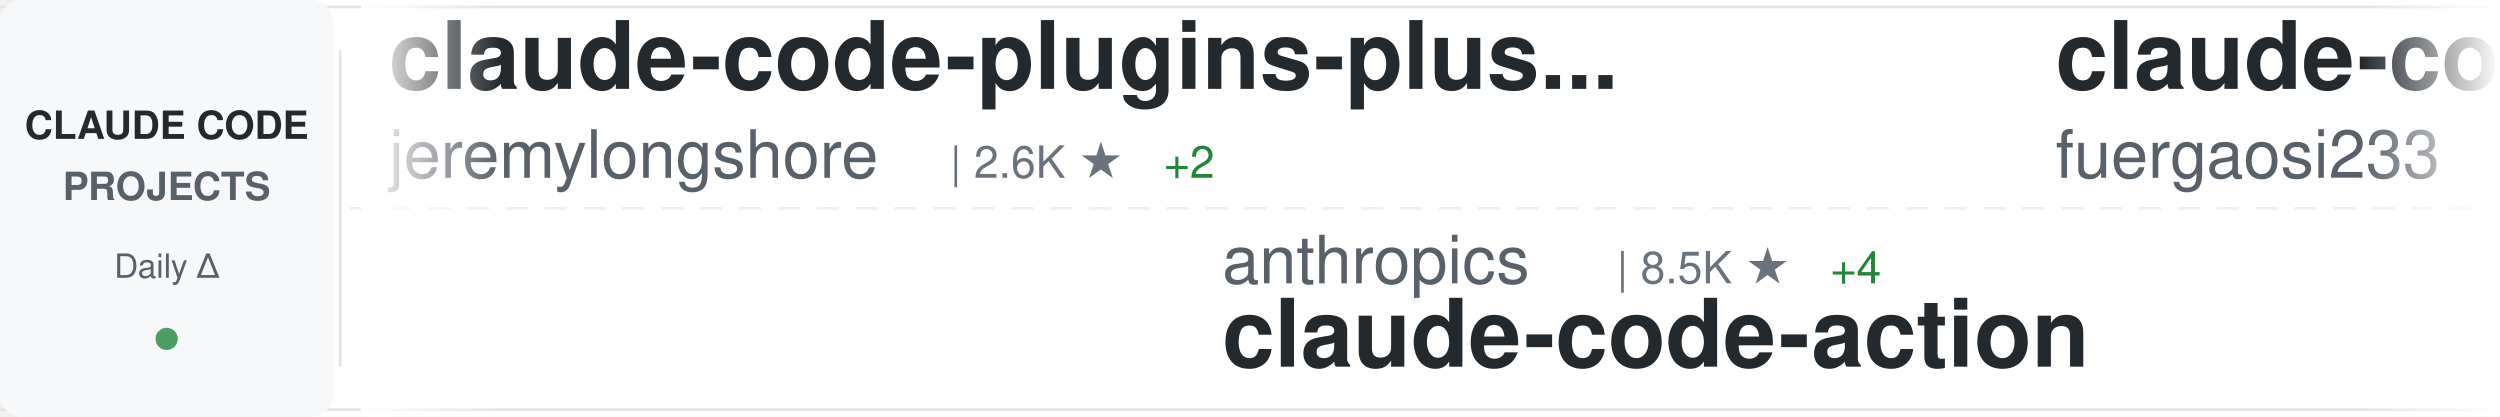
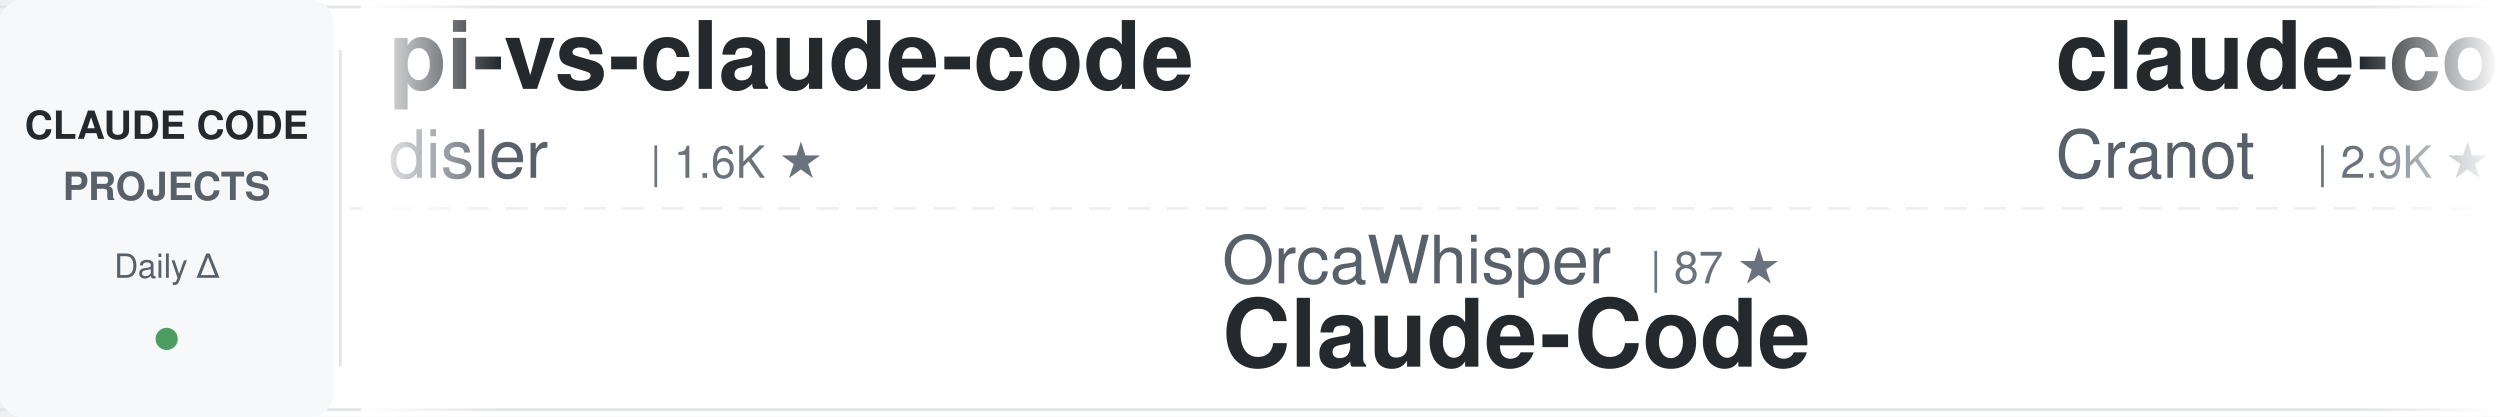
<svg xmlns="http://www.w3.org/2000/svg" width="900" height="150">
  <defs>
    <linearGradient id="awesomeLeftFade" x1="0%" y1="0%" x2="100%" y2="0%">
      <stop offset="0%" style="stop-color:#ffffff;stop-opacity:1" />
      <stop offset="100%" style="stop-color:#ffffff;stop-opacity:0" />
    </linearGradient>
    <linearGradient id="awesomeRightFade" x1="0%" y1="0%" x2="100%" y2="0%">
      <stop offset="0%" style="stop-color:#ffffff;stop-opacity:0" />
      <stop offset="100%" style="stop-color:#ffffff;stop-opacity:1" />
    </linearGradient>
  </defs>
  <rect width="900" height="150" fill="#ffffff" rx="8" />
  <rect x="0" y="2" width="900" height="1" fill="#e1e4e8" />
  <rect x="0" y="147" width="900" height="1" fill="#e1e4e8" />
  <line x1="0" y1="75" x2="900" y2="75" stroke="#e1e4e8" stroke-width="1" stroke-dasharray="8 6" opacity="0.6" />
  <rect x="0" y="0" width="120" height="150" fill="#f6f8fa" rx="8" />
  <text x="60" y="50" font-family="-apple-system, BlinkMacSystemFont, 'Segoe UI', Helvetica, Arial, sans-serif" font-size="14" font-weight="600" fill="#24292e" text-anchor="middle">CLAUDE CODE</text>
  <text x="60" y="72" font-family="-apple-system, BlinkMacSystemFont, 'Segoe UI', Helvetica, Arial, sans-serif" font-size="14" font-weight="600" fill="#586069" text-anchor="middle">PROJECTS</text>
  <text x="60" y="100" font-family="-apple-system, BlinkMacSystemFont, 'Segoe UI', Helvetica, Arial, sans-serif" font-size="12" font-weight="500" fill="#586069" text-anchor="middle">Daily Δ</text>
  <circle cx="60" cy="122" r="4" fill="#22863a" opacity="0.8" />
  <rect x="122" y="18" width="1" height="114" fill="#e1e4e8" />
  <clipPath id="awesomeTickerClip">
    <rect x="130" y="0" width="770" height="150" />
  </clipPath>
  <g clip-path="url(#awesomeTickerClip)">
    <g id="awesomeTickerItems">
      <animateTransform attributeName="transform" attributeType="XML" type="translate" from="0 0" to="-3000 0" dur="54s" repeatCount="indefinite" />
      <g transform="translate(0, 0)">
-         <text x="140" y="32" font-family="-apple-system, BlinkMacSystemFont, 'Segoe UI', Helvetica, Arial, sans-serif" font-size="34" font-weight="600" fill="#24292e">claude-code-plugins-plus...</text>
-         <text x="140" y="64" font-family="-apple-system, BlinkMacSystemFont, 'Segoe UI', Helvetica, Arial, sans-serif" font-size="24" font-weight="400" fill="#586069">jeremylongshore</text>
-         <text x="342" y="64" font-family="-apple-system, BlinkMacSystemFont, 'Segoe UI', Helvetica, Arial, sans-serif" font-size="16" font-weight="500" fill="#6a737d">| 2.6K ★</text>
-         <text x="419" y="64" font-family="-apple-system, BlinkMacSystemFont, 'Segoe UI', Helvetica, Arial, sans-serif" font-size="16" font-weight="500" fill="#22863a"> +2</text>
+         <text x="140" y="32" font-family="-apple-system, BlinkMacSystemFont, 'Segoe UI', Helvetica, Arial, sans-serif" font-size="34" font-weight="600" fill="#24292e">pi-vs-claude-code</text>
+         <text x="140" y="64" font-family="-apple-system, BlinkMacSystemFont, 'Segoe UI', Helvetica, Arial, sans-serif" font-size="24" font-weight="400" fill="#586069">disler</text>
+         <text x="234" y="64" font-family="-apple-system, BlinkMacSystemFont, 'Segoe UI', Helvetica, Arial, sans-serif" font-size="16" font-weight="500" fill="#6a737d">| 1.6K ★</text>
      </g>
      <g transform="translate(300, 0)">
-         <text x="140" y="102" font-family="-apple-system, BlinkMacSystemFont, 'Segoe UI', Helvetica, Arial, sans-serif" font-size="24" font-weight="400" fill="#586069">anthropics</text>
-         <text x="282" y="102" font-family="-apple-system, BlinkMacSystemFont, 'Segoe UI', Helvetica, Arial, sans-serif" font-size="16" font-weight="500" fill="#6a737d">| 8.5K ★</text>
-         <text x="359" y="102" font-family="-apple-system, BlinkMacSystemFont, 'Segoe UI', Helvetica, Arial, sans-serif" font-size="16" font-weight="500" fill="#22863a"> +4</text>
-         <text x="140" y="132" font-family="-apple-system, BlinkMacSystemFont, 'Segoe UI', Helvetica, Arial, sans-serif" font-size="34" font-weight="600" fill="#24292e">claude-code-action</text>
+         <text x="140" y="102" font-family="-apple-system, BlinkMacSystemFont, 'Segoe UI', Helvetica, Arial, sans-serif" font-size="24" font-weight="400" fill="#586069">OrcaWhisper</text>
+         <text x="294" y="102" font-family="-apple-system, BlinkMacSystemFont, 'Segoe UI', Helvetica, Arial, sans-serif" font-size="16" font-weight="500" fill="#6a737d">| 87 ★</text>
+         <text x="140" y="132" font-family="-apple-system, BlinkMacSystemFont, 'Segoe UI', Helvetica, Arial, sans-serif" font-size="34" font-weight="600" fill="#24292e">Claude-Code</text>
      </g>
      <g transform="translate(600, 0)">
-         <text x="140" y="32" font-family="-apple-system, BlinkMacSystemFont, 'Segoe UI', Helvetica, Arial, sans-serif" font-size="34" font-weight="600" fill="#24292e">claude-code-proxy</text>
-         <text x="140" y="64" font-family="-apple-system, BlinkMacSystemFont, 'Segoe UI', Helvetica, Arial, sans-serif" font-size="24" font-weight="400" fill="#586069">fuergaosi233</text>
-         <text x="306" y="64" font-family="-apple-system, BlinkMacSystemFont, 'Segoe UI', Helvetica, Arial, sans-serif" font-size="16" font-weight="500" fill="#6a737d">| 2.8K ★</text>
+         <text x="140" y="32" font-family="-apple-system, BlinkMacSystemFont, 'Segoe UI', Helvetica, Arial, sans-serif" font-size="34" font-weight="600" fill="#24292e">claude-code-guide</text>
+         <text x="140" y="64" font-family="-apple-system, BlinkMacSystemFont, 'Segoe UI', Helvetica, Arial, sans-serif" font-size="24" font-weight="400" fill="#586069">Cranot</text>
+         <text x="234" y="64" font-family="-apple-system, BlinkMacSystemFont, 'Segoe UI', Helvetica, Arial, sans-serif" font-size="16" font-weight="500" fill="#6a737d">| 2.9K ★</text>
      </g>
      <g transform="translate(900, 0)">
-         <text x="140" y="102" font-family="-apple-system, BlinkMacSystemFont, 'Segoe UI', Helvetica, Arial, sans-serif" font-size="24" font-weight="400" fill="#586069">Donchitos</text>
-         <text x="270" y="102" font-family="-apple-system, BlinkMacSystemFont, 'Segoe UI', Helvetica, Arial, sans-serif" font-size="16" font-weight="500" fill="#6a737d">| 23.5K ★</text>
-         <text x="356" y="102" font-family="-apple-system, BlinkMacSystemFont, 'Segoe UI', Helvetica, Arial, sans-serif" font-size="16" font-weight="500" fill="#22863a"> +2</text>
-         <text x="140" y="132" font-family="-apple-system, BlinkMacSystemFont, 'Segoe UI', Helvetica, Arial, sans-serif" font-size="34" font-weight="600" fill="#24292e">Claude-Code-Game-Studios</text>
+         <text x="140" y="102" font-family="-apple-system, BlinkMacSystemFont, 'Segoe UI', Helvetica, Arial, sans-serif" font-size="24" font-weight="400" fill="#586069">disler</text>
+         <text x="234" y="102" font-family="-apple-system, BlinkMacSystemFont, 'Segoe UI', Helvetica, Arial, sans-serif" font-size="16" font-weight="500" fill="#6a737d">| 3.9K ★</text>
+         <text x="311" y="102" font-family="-apple-system, BlinkMacSystemFont, 'Segoe UI', Helvetica, Arial, sans-serif" font-size="16" font-weight="500" fill="#22863a"> +1</text>
+         <text x="140" y="132" font-family="-apple-system, BlinkMacSystemFont, 'Segoe UI', Helvetica, Arial, sans-serif" font-size="34" font-weight="600" fill="#24292e">claude-code-hooks-master...</text>
      </g>
      <g transform="translate(1200, 0)">
-         <text x="140" y="32" font-family="-apple-system, BlinkMacSystemFont, 'Segoe UI', Helvetica, Arial, sans-serif" font-size="34" font-weight="600" fill="#24292e">my-claude-code-setup</text>
-         <text x="140" y="64" font-family="-apple-system, BlinkMacSystemFont, 'Segoe UI', Helvetica, Arial, sans-serif" font-size="24" font-weight="400" fill="#586069">centminmod</text>
-         <text x="282" y="64" font-family="-apple-system, BlinkMacSystemFont, 'Segoe UI', Helvetica, Arial, sans-serif" font-size="16" font-weight="500" fill="#6a737d">| 2.5K ★</text>
+         <text x="140" y="32" font-family="-apple-system, BlinkMacSystemFont, 'Segoe UI', Helvetica, Arial, sans-serif" font-size="34" font-weight="600" fill="#24292e">awesome-claude-code</text>
+         <text x="140" y="64" font-family="-apple-system, BlinkMacSystemFont, 'Segoe UI', Helvetica, Arial, sans-serif" font-size="24" font-weight="400" fill="#586069">jqueryscript</text>
+         <text x="306" y="64" font-family="-apple-system, BlinkMacSystemFont, 'Segoe UI', Helvetica, Arial, sans-serif" font-size="16" font-weight="500" fill="#6a737d">| 483 ★</text>
      </g>
      <g transform="translate(1500, 0)">
-         <text x="140" y="102" font-family="-apple-system, BlinkMacSystemFont, 'Segoe UI', Helvetica, Arial, sans-serif" font-size="24" font-weight="400" fill="#586069">Maciek-roboblog</text>
-         <text x="342" y="102" font-family="-apple-system, BlinkMacSystemFont, 'Segoe UI', Helvetica, Arial, sans-serif" font-size="16" font-weight="500" fill="#6a737d">| 8.5K ★</text>
-         <text x="419" y="102" font-family="-apple-system, BlinkMacSystemFont, 'Segoe UI', Helvetica, Arial, sans-serif" font-size="16" font-weight="500" fill="#22863a"> +1</text>
-         <text x="140" y="132" font-family="-apple-system, BlinkMacSystemFont, 'Segoe UI', Helvetica, Arial, sans-serif" font-size="34" font-weight="600" fill="#24292e">Claude-Code-Usage-Monito...</text>
+         <text x="140" y="102" font-family="-apple-system, BlinkMacSystemFont, 'Segoe UI', Helvetica, Arial, sans-serif" font-size="24" font-weight="400" fill="#586069">Chachamaru127</text>
+         <text x="318" y="102" font-family="-apple-system, BlinkMacSystemFont, 'Segoe UI', Helvetica, Arial, sans-serif" font-size="16" font-weight="500" fill="#6a737d">| 3.0K ★</text>
+         <text x="395" y="102" font-family="-apple-system, BlinkMacSystemFont, 'Segoe UI', Helvetica, Arial, sans-serif" font-size="16" font-weight="500" fill="#22863a"> +1</text>
+         <text x="140" y="132" font-family="-apple-system, BlinkMacSystemFont, 'Segoe UI', Helvetica, Arial, sans-serif" font-size="34" font-weight="600" fill="#24292e">claude-code-harness</text>
      </g>
      <g transform="translate(1800, 0)">
-         <text x="140" y="32" font-family="-apple-system, BlinkMacSystemFont, 'Segoe UI', Helvetica, Arial, sans-serif" font-size="34" font-weight="600" fill="#24292e">claude-code-showcase</text>
-         <text x="140" y="64" font-family="-apple-system, BlinkMacSystemFont, 'Segoe UI', Helvetica, Arial, sans-serif" font-size="24" font-weight="400" fill="#586069">ChrisWiles</text>
-         <text x="282" y="64" font-family="-apple-system, BlinkMacSystemFont, 'Segoe UI', Helvetica, Arial, sans-serif" font-size="16" font-weight="500" fill="#6a737d">| 6.0K ★</text>
+         <text x="140" y="32" font-family="-apple-system, BlinkMacSystemFont, 'Segoe UI', Helvetica, Arial, sans-serif" font-size="34" font-weight="600" fill="#24292e">Auto-claude-code-researc...</text>
+         <text x="140" y="64" font-family="-apple-system, BlinkMacSystemFont, 'Segoe UI', Helvetica, Arial, sans-serif" font-size="24" font-weight="400" fill="#586069">wanshuiyin</text>
+         <text x="282" y="64" font-family="-apple-system, BlinkMacSystemFont, 'Segoe UI', Helvetica, Arial, sans-serif" font-size="16" font-weight="500" fill="#6a737d">| 14.0K ★</text>
+         <text x="368" y="64" font-family="-apple-system, BlinkMacSystemFont, 'Segoe UI', Helvetica, Arial, sans-serif" font-size="16" font-weight="500" fill="#22863a"> +10</text>
      </g>
      <g transform="translate(2100, 0)">
-         <text x="140" y="102" font-family="-apple-system, BlinkMacSystemFont, 'Segoe UI', Helvetica, Arial, sans-serif" font-size="24" font-weight="400" fill="#586069">AICoderTudou</text>
-         <text x="306" y="102" font-family="-apple-system, BlinkMacSystemFont, 'Segoe UI', Helvetica, Arial, sans-serif" font-size="16" font-weight="500" fill="#6a737d">| 497 ★</text>
-         <text x="140" y="132" font-family="-apple-system, BlinkMacSystemFont, 'Segoe UI', Helvetica, Arial, sans-serif" font-size="34" font-weight="600" fill="#24292e">claude-code-tudou</text>
+         <text x="140" y="102" font-family="-apple-system, BlinkMacSystemFont, 'Segoe UI', Helvetica, Arial, sans-serif" font-size="24" font-weight="400" fill="#586069">FlorianBruniaux</text>
+         <text x="342" y="102" font-family="-apple-system, BlinkMacSystemFont, 'Segoe UI', Helvetica, Arial, sans-serif" font-size="16" font-weight="500" fill="#6a737d">| 5.6K ★</text>
+         <text x="419" y="102" font-family="-apple-system, BlinkMacSystemFont, 'Segoe UI', Helvetica, Arial, sans-serif" font-size="16" font-weight="500" fill="#22863a"> +4</text>
+         <text x="140" y="132" font-family="-apple-system, BlinkMacSystemFont, 'Segoe UI', Helvetica, Arial, sans-serif" font-size="34" font-weight="600" fill="#24292e">claude-code-ultimate-gui...</text>
      </g>
      <g transform="translate(2400, 0)">
-         <text x="140" y="32" font-family="-apple-system, BlinkMacSystemFont, 'Segoe UI', Helvetica, Arial, sans-serif" font-size="34" font-weight="600" fill="#24292e">claude-code-rust</text>
-         <text x="140" y="64" font-family="-apple-system, BlinkMacSystemFont, 'Segoe UI', Helvetica, Arial, sans-serif" font-size="24" font-weight="400" fill="#586069">lorryjovens-hub</text>
-         <text x="342" y="64" font-family="-apple-system, BlinkMacSystemFont, 'Segoe UI', Helvetica, Arial, sans-serif" font-size="16" font-weight="500" fill="#6a737d">| 1.7K ★</text>
+         <text x="140" y="32" font-family="-apple-system, BlinkMacSystemFont, 'Segoe UI', Helvetica, Arial, sans-serif" font-size="34" font-weight="600" fill="#24292e">claude-code-settings</text>
+         <text x="140" y="64" font-family="-apple-system, BlinkMacSystemFont, 'Segoe UI', Helvetica, Arial, sans-serif" font-size="24" font-weight="400" fill="#586069">feiskyer</text>
+         <text x="258" y="64" font-family="-apple-system, BlinkMacSystemFont, 'Segoe UI', Helvetica, Arial, sans-serif" font-size="16" font-weight="500" fill="#6a737d">| 1.6K ★</text>
      </g>
      <g transform="translate(2700, 0)">
-         <text x="140" y="102" font-family="-apple-system, BlinkMacSystemFont, 'Segoe UI', Helvetica, Arial, sans-serif" font-size="24" font-weight="400" fill="#586069">guanshan</text>
-         <text x="258" y="102" font-family="-apple-system, BlinkMacSystemFont, 'Segoe UI', Helvetica, Arial, sans-serif" font-size="16" font-weight="500" fill="#6a737d">| 61 ★</text>
-         <text x="140" y="132" font-family="-apple-system, BlinkMacSystemFont, 'Segoe UI', Helvetica, Arial, sans-serif" font-size="34" font-weight="600" fill="#24292e">ClaudeCode</text>
+         <text x="140" y="102" font-family="-apple-system, BlinkMacSystemFont, 'Segoe UI', Helvetica, Arial, sans-serif" font-size="24" font-weight="400" fill="#586069">ponponon</text>
+         <text x="258" y="102" font-family="-apple-system, BlinkMacSystemFont, 'Segoe UI', Helvetica, Arial, sans-serif" font-size="16" font-weight="500" fill="#6a737d">| 2.3K ★</text>
+         <text x="140" y="132" font-family="-apple-system, BlinkMacSystemFont, 'Segoe UI', Helvetica, Arial, sans-serif" font-size="34" font-weight="600" fill="#24292e">claude_code_src</text>
      </g>
      <g transform="translate(3000, 0)">
-         <text x="140" y="32" font-family="-apple-system, BlinkMacSystemFont, 'Segoe UI', Helvetica, Arial, sans-serif" font-size="34" font-weight="600" fill="#24292e">claude-code-plugins-plus...</text>
-         <text x="140" y="64" font-family="-apple-system, BlinkMacSystemFont, 'Segoe UI', Helvetica, Arial, sans-serif" font-size="24" font-weight="400" fill="#586069">jeremylongshore</text>
-         <text x="342" y="64" font-family="-apple-system, BlinkMacSystemFont, 'Segoe UI', Helvetica, Arial, sans-serif" font-size="16" font-weight="500" fill="#6a737d">| 2.6K ★</text>
-         <text x="419" y="64" font-family="-apple-system, BlinkMacSystemFont, 'Segoe UI', Helvetica, Arial, sans-serif" font-size="16" font-weight="500" fill="#22863a"> +2</text>
+         <text x="140" y="32" font-family="-apple-system, BlinkMacSystemFont, 'Segoe UI', Helvetica, Arial, sans-serif" font-size="34" font-weight="600" fill="#24292e">pi-vs-claude-code</text>
+         <text x="140" y="64" font-family="-apple-system, BlinkMacSystemFont, 'Segoe UI', Helvetica, Arial, sans-serif" font-size="24" font-weight="400" fill="#586069">disler</text>
+         <text x="234" y="64" font-family="-apple-system, BlinkMacSystemFont, 'Segoe UI', Helvetica, Arial, sans-serif" font-size="16" font-weight="500" fill="#6a737d">| 1.6K ★</text>
      </g>
      <g transform="translate(3300, 0)">
-         <text x="140" y="102" font-family="-apple-system, BlinkMacSystemFont, 'Segoe UI', Helvetica, Arial, sans-serif" font-size="24" font-weight="400" fill="#586069">anthropics</text>
-         <text x="282" y="102" font-family="-apple-system, BlinkMacSystemFont, 'Segoe UI', Helvetica, Arial, sans-serif" font-size="16" font-weight="500" fill="#6a737d">| 8.5K ★</text>
-         <text x="359" y="102" font-family="-apple-system, BlinkMacSystemFont, 'Segoe UI', Helvetica, Arial, sans-serif" font-size="16" font-weight="500" fill="#22863a"> +4</text>
-         <text x="140" y="132" font-family="-apple-system, BlinkMacSystemFont, 'Segoe UI', Helvetica, Arial, sans-serif" font-size="34" font-weight="600" fill="#24292e">claude-code-action</text>
+         <text x="140" y="102" font-family="-apple-system, BlinkMacSystemFont, 'Segoe UI', Helvetica, Arial, sans-serif" font-size="24" font-weight="400" fill="#586069">OrcaWhisper</text>
+         <text x="294" y="102" font-family="-apple-system, BlinkMacSystemFont, 'Segoe UI', Helvetica, Arial, sans-serif" font-size="16" font-weight="500" fill="#6a737d">| 87 ★</text>
+         <text x="140" y="132" font-family="-apple-system, BlinkMacSystemFont, 'Segoe UI', Helvetica, Arial, sans-serif" font-size="34" font-weight="600" fill="#24292e">Claude-Code</text>
      </g>
      <g transform="translate(3600, 0)">
-         <text x="140" y="32" font-family="-apple-system, BlinkMacSystemFont, 'Segoe UI', Helvetica, Arial, sans-serif" font-size="34" font-weight="600" fill="#24292e">claude-code-proxy</text>
-         <text x="140" y="64" font-family="-apple-system, BlinkMacSystemFont, 'Segoe UI', Helvetica, Arial, sans-serif" font-size="24" font-weight="400" fill="#586069">fuergaosi233</text>
-         <text x="306" y="64" font-family="-apple-system, BlinkMacSystemFont, 'Segoe UI', Helvetica, Arial, sans-serif" font-size="16" font-weight="500" fill="#6a737d">| 2.8K ★</text>
+         <text x="140" y="32" font-family="-apple-system, BlinkMacSystemFont, 'Segoe UI', Helvetica, Arial, sans-serif" font-size="34" font-weight="600" fill="#24292e">claude-code-guide</text>
+         <text x="140" y="64" font-family="-apple-system, BlinkMacSystemFont, 'Segoe UI', Helvetica, Arial, sans-serif" font-size="24" font-weight="400" fill="#586069">Cranot</text>
+         <text x="234" y="64" font-family="-apple-system, BlinkMacSystemFont, 'Segoe UI', Helvetica, Arial, sans-serif" font-size="16" font-weight="500" fill="#6a737d">| 2.9K ★</text>
      </g>
      <g transform="translate(3900, 0)">
-         <text x="140" y="102" font-family="-apple-system, BlinkMacSystemFont, 'Segoe UI', Helvetica, Arial, sans-serif" font-size="24" font-weight="400" fill="#586069">Donchitos</text>
-         <text x="270" y="102" font-family="-apple-system, BlinkMacSystemFont, 'Segoe UI', Helvetica, Arial, sans-serif" font-size="16" font-weight="500" fill="#6a737d">| 23.5K ★</text>
-         <text x="356" y="102" font-family="-apple-system, BlinkMacSystemFont, 'Segoe UI', Helvetica, Arial, sans-serif" font-size="16" font-weight="500" fill="#22863a"> +2</text>
-         <text x="140" y="132" font-family="-apple-system, BlinkMacSystemFont, 'Segoe UI', Helvetica, Arial, sans-serif" font-size="34" font-weight="600" fill="#24292e">Claude-Code-Game-Studios</text>
+         <text x="140" y="102" font-family="-apple-system, BlinkMacSystemFont, 'Segoe UI', Helvetica, Arial, sans-serif" font-size="24" font-weight="400" fill="#586069">disler</text>
+         <text x="234" y="102" font-family="-apple-system, BlinkMacSystemFont, 'Segoe UI', Helvetica, Arial, sans-serif" font-size="16" font-weight="500" fill="#6a737d">| 3.9K ★</text>
+         <text x="311" y="102" font-family="-apple-system, BlinkMacSystemFont, 'Segoe UI', Helvetica, Arial, sans-serif" font-size="16" font-weight="500" fill="#22863a"> +1</text>
+         <text x="140" y="132" font-family="-apple-system, BlinkMacSystemFont, 'Segoe UI', Helvetica, Arial, sans-serif" font-size="34" font-weight="600" fill="#24292e">claude-code-hooks-master...</text>
      </g>
    </g>
  </g>
  <rect x="130" y="0" width="50" height="150" fill="url(#awesomeLeftFade)" />
  <rect x="850" y="0" width="50" height="150" fill="url(#awesomeRightFade)" />
</svg>
